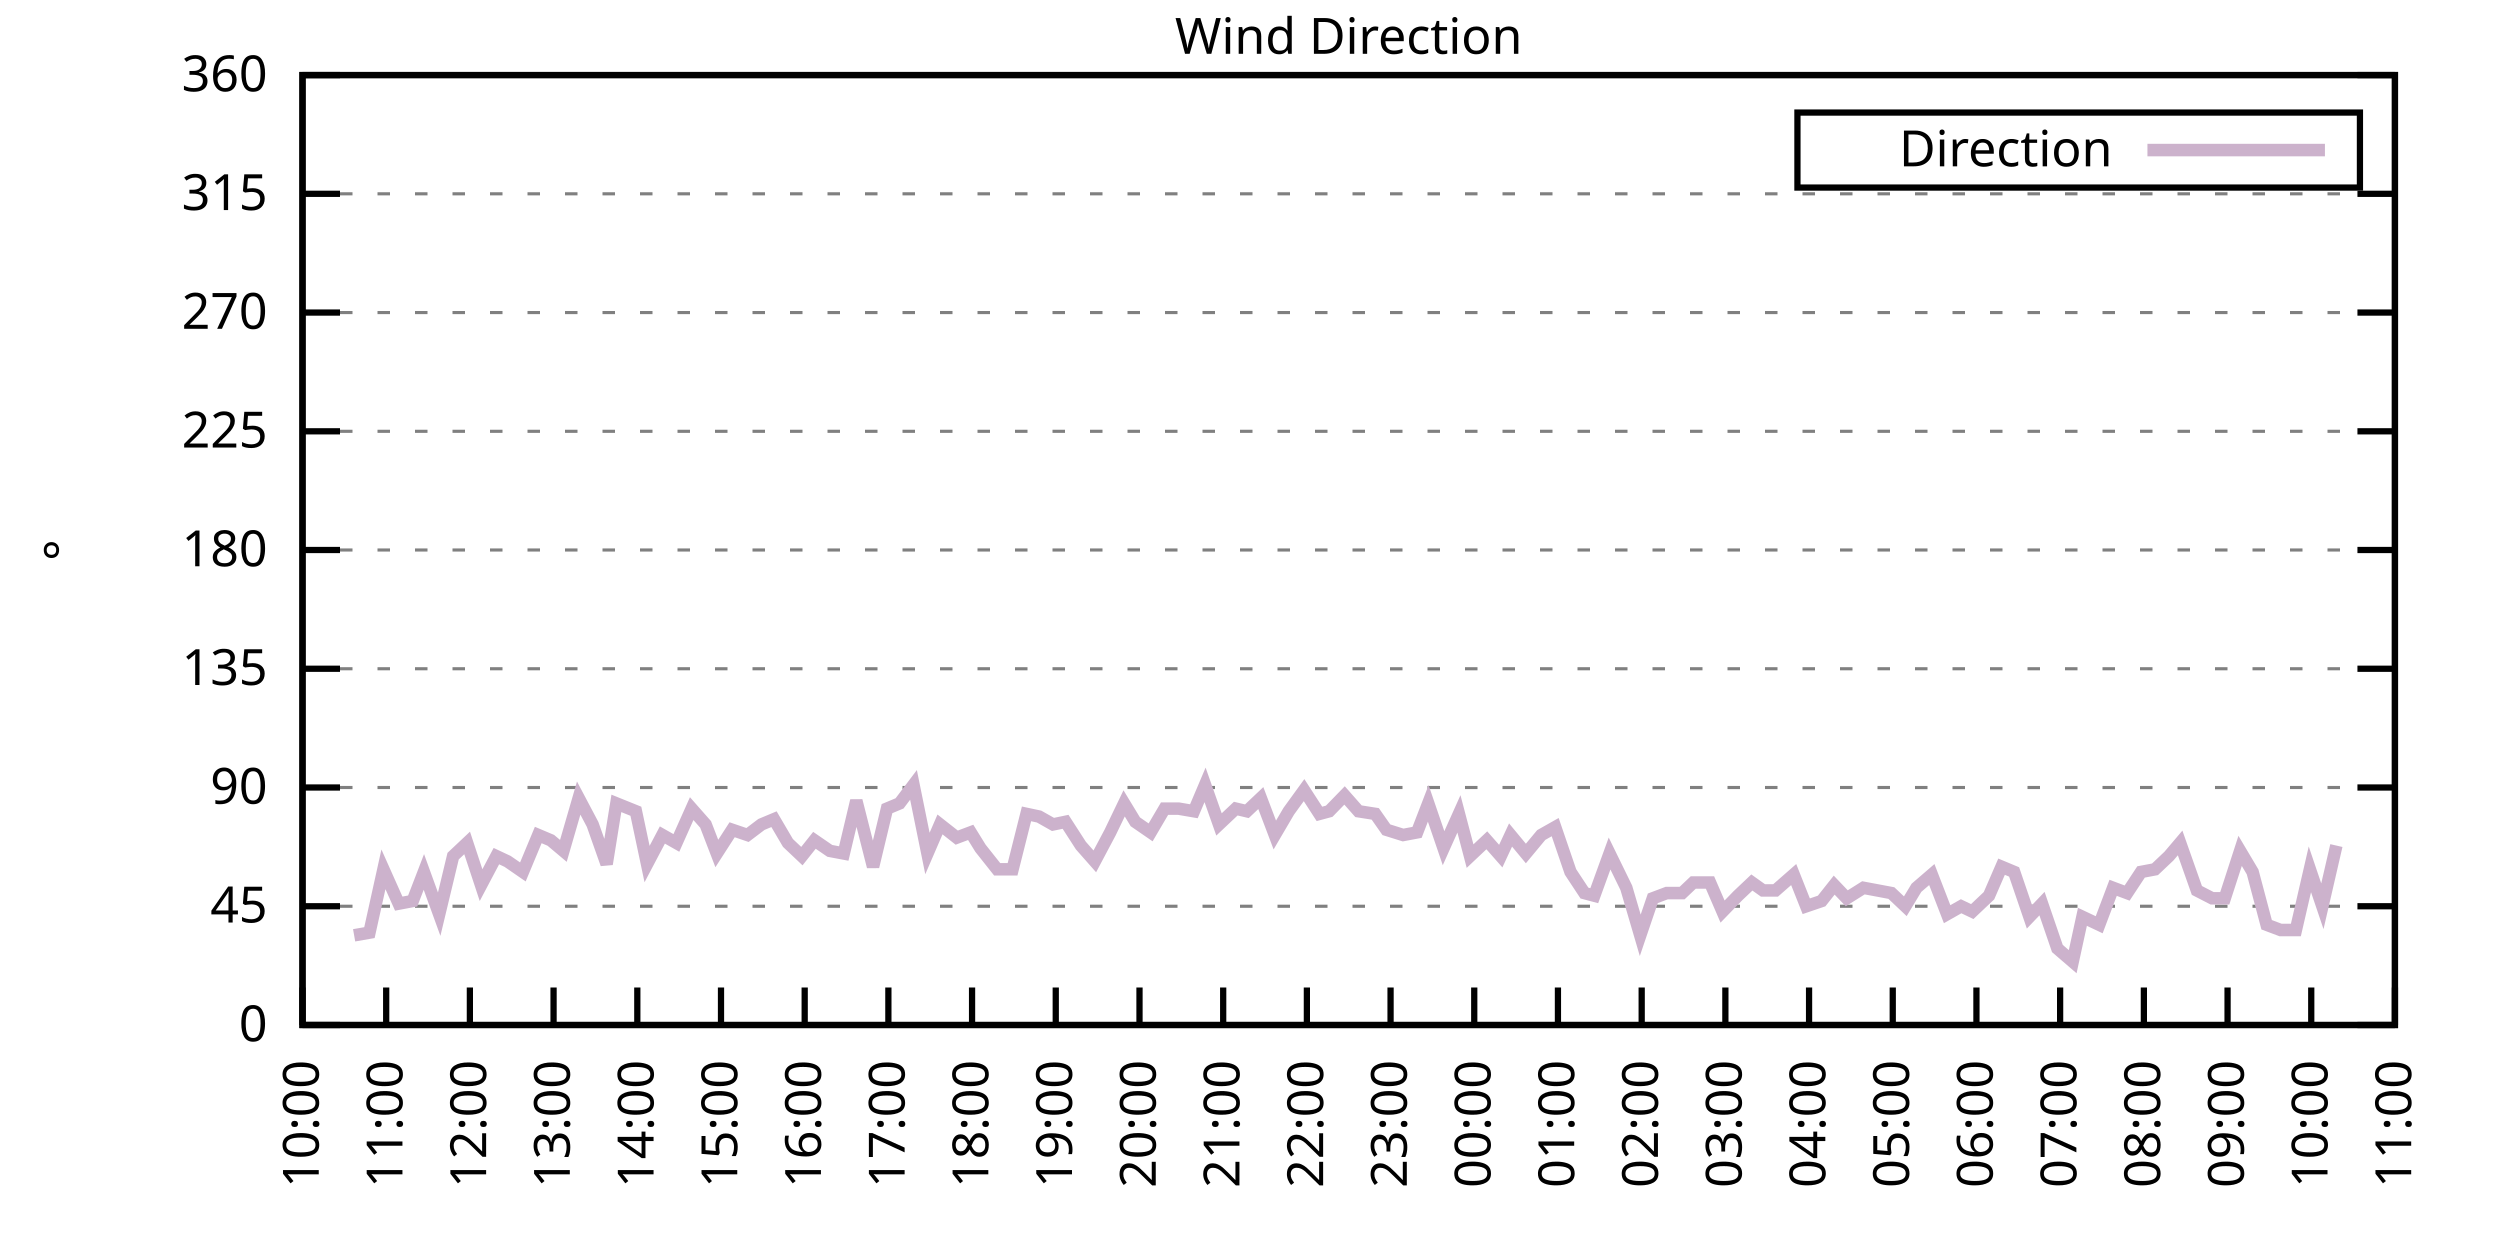
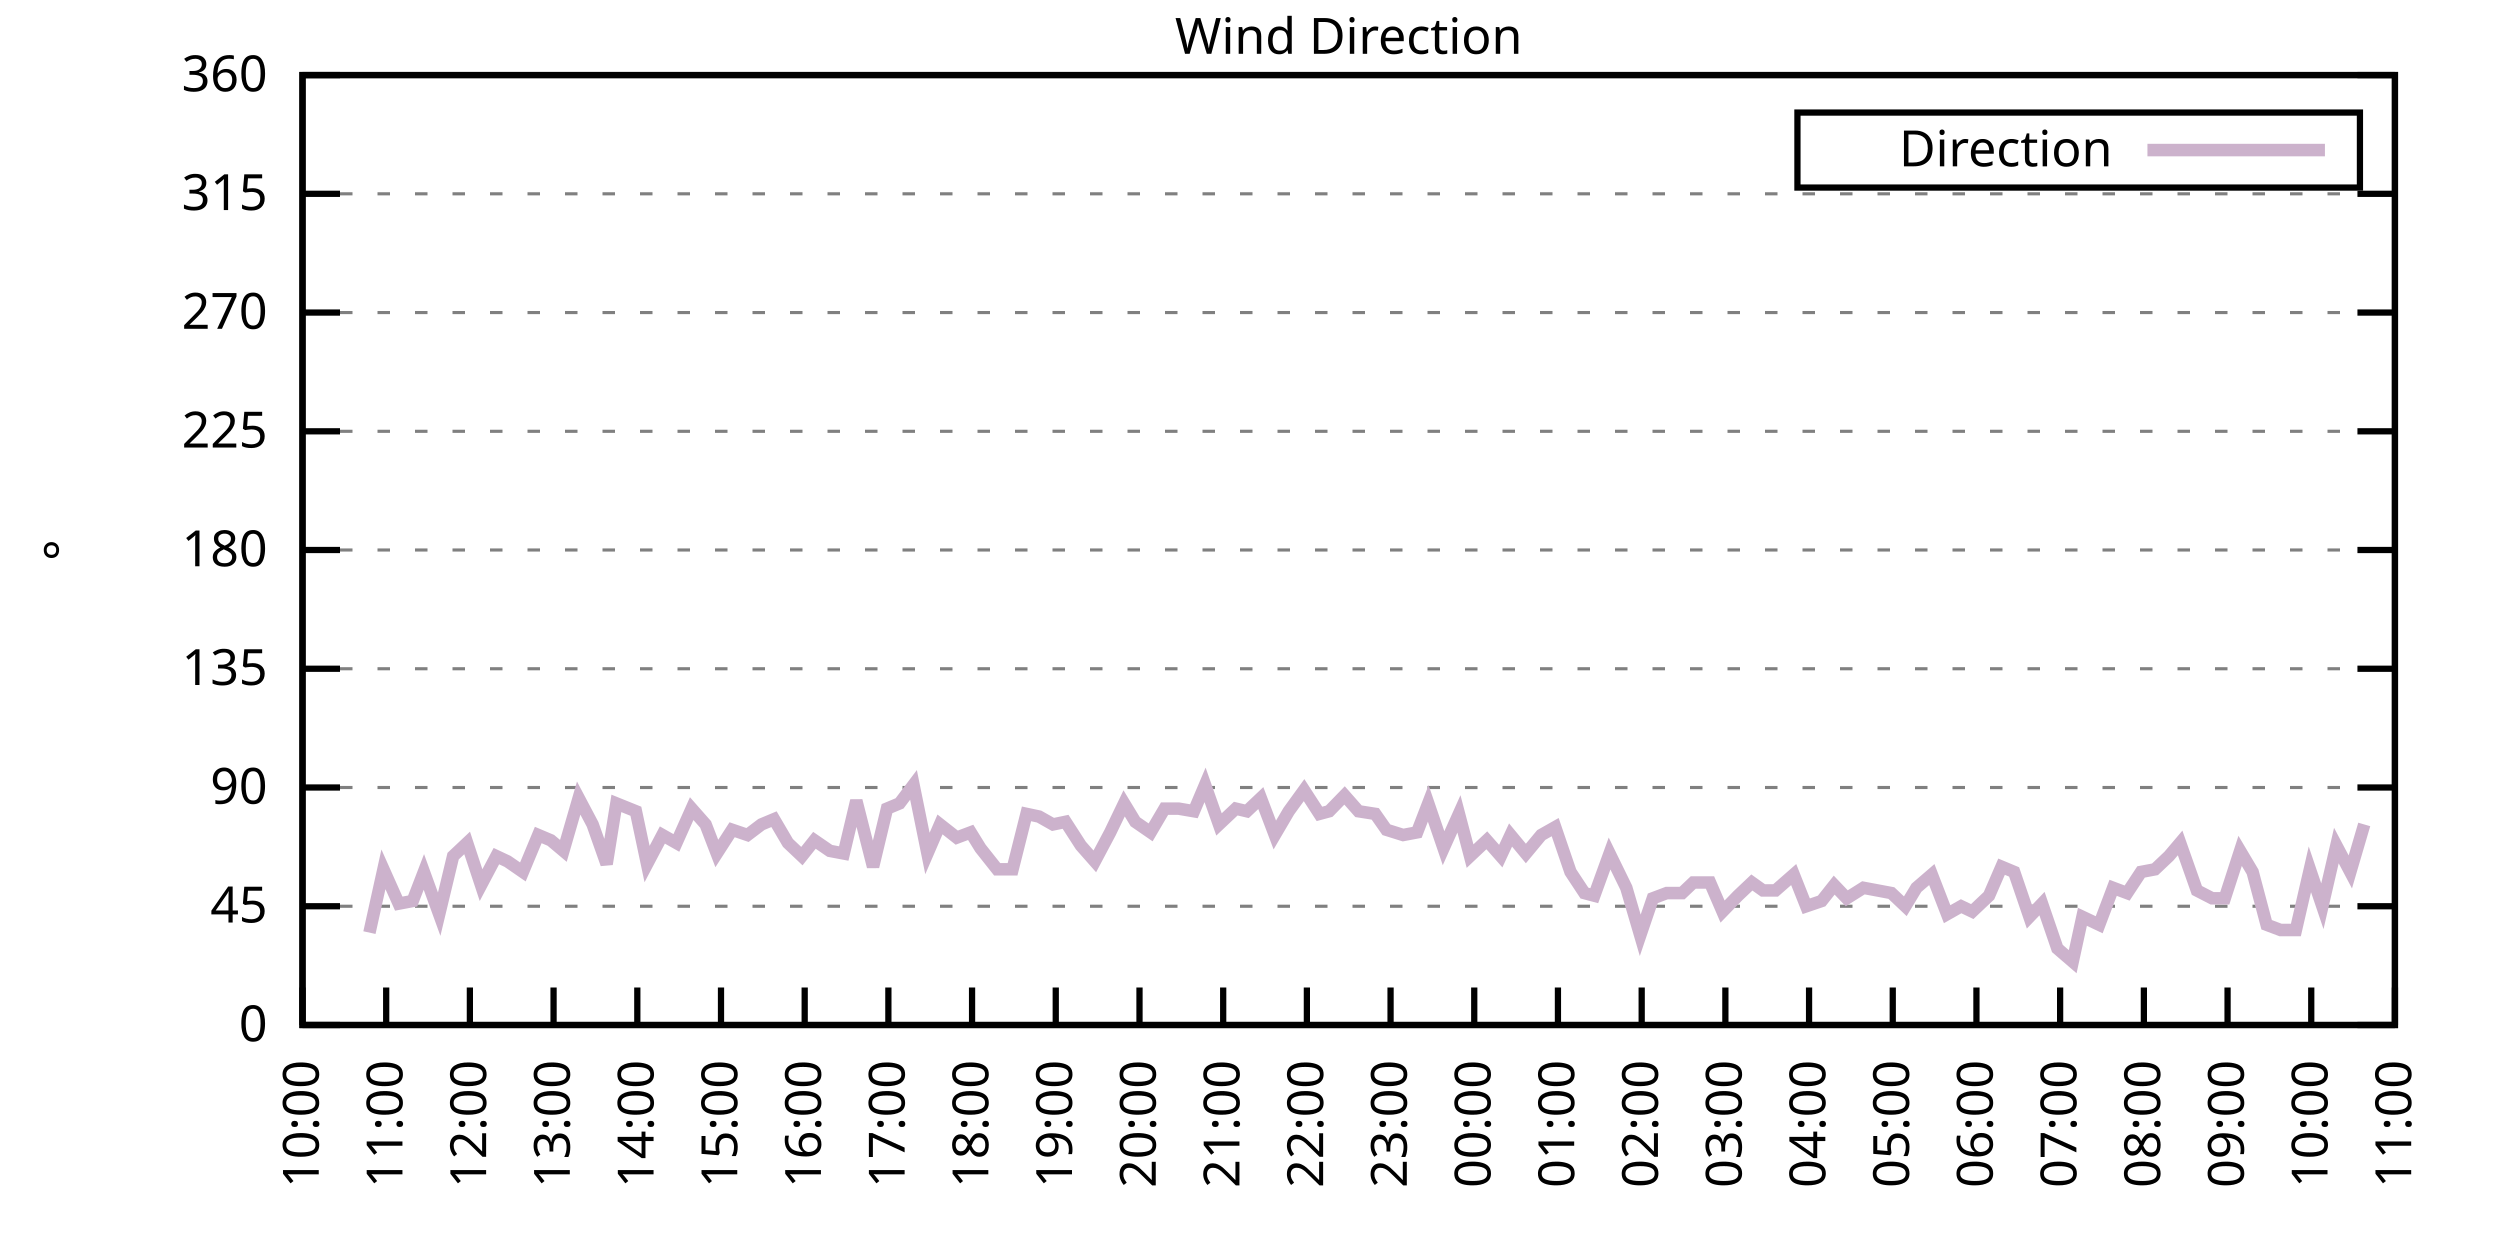
<svg xmlns="http://www.w3.org/2000/svg" xmlns:xlink="http://www.w3.org/1999/xlink" width="400" height="200" viewBox="0 0 400 200">
  <g id="gnuplot_canvas">
    <rect x="0" y="0" width="400" height="200" fill="none" />
    <defs>
      <circle id="gpDot" r="0.5" stroke-width="0.5" stroke="currentColor" />
      <path id="gpPt0" stroke-width="0.333" stroke="currentColor" d="M-1,0 h2 M0,-1 v2" />
      <path id="gpPt1" stroke-width="0.333" stroke="currentColor" d="M-1,-1 L1,1 M1,-1 L-1,1" />
      <path id="gpPt2" stroke-width="0.333" stroke="currentColor" d="M-1,0 L1,0 M0,-1 L0,1 M-1,-1 L1,1 M-1,1 L1,-1" />
      <rect id="gpPt3" stroke-width="0.333" stroke="currentColor" x="-1" y="-1" width="2" height="2" />
      <rect id="gpPt4" stroke-width="0.333" stroke="currentColor" fill="currentColor" x="-1" y="-1" width="2" height="2" />
      <circle id="gpPt5" stroke-width="0.333" stroke="currentColor" cx="0" cy="0" r="1" />
      <use xlink:href="#gpPt5" id="gpPt6" fill="currentColor" stroke="none" />
      <path id="gpPt7" stroke-width="0.333" stroke="currentColor" d="M0,-1.33 L-1.33,0.67 L1.33,0.67 z" />
      <use xlink:href="#gpPt7" id="gpPt8" fill="currentColor" stroke="none" />
      <use xlink:href="#gpPt7" id="gpPt9" stroke="currentColor" transform="rotate(180)" />
      <use xlink:href="#gpPt9" id="gpPt10" fill="currentColor" stroke="none" />
      <use xlink:href="#gpPt3" id="gpPt11" stroke="currentColor" transform="rotate(45)" />
      <use xlink:href="#gpPt11" id="gpPt12" fill="currentColor" stroke="none" />
      <path id="gpPt13" stroke-width="0.333" stroke="currentColor" d="M0,1.330 L1.265,0.411 L0.782,-1.067 L-0.782,-1.076 L-1.265,0.411 z" />
      <use xlink:href="#gpPt13" id="gpPt14" fill="currentColor" stroke="none" />
      <filter id="textbox" filterUnits="objectBoundingBox" x="0" y="0" height="1" width="1">
        <feFlood flood-color="white" flood-opacity="1" result="bgnd" />
        <feComposite in="SourceGraphic" in2="bgnd" operator="atop" />
      </filter>
      <filter id="greybox" filterUnits="objectBoundingBox" x="0" y="0" height="1" width="1">
        <feFlood flood-color="lightgrey" flood-opacity="1" result="grey" />
        <feComposite in="SourceGraphic" in2="grey" operator="atop" />
      </filter>
    </defs>
    <g fill="none" color="white" stroke="currentColor" stroke-width="1.00" stroke-linecap="butt" stroke-linejoin="miter">
</g>
    <g fill="none" color="black" stroke="currentColor" stroke-width="1.00" stroke-linecap="butt" stroke-linejoin="miter">
      <g stroke="none" shape-rendering="crispEdges">
        <polygon fill="rgb(255, 255, 255)" points="48.40,164.00 383.18,164.00 383.18,12.02 48.40,12.02 " />
      </g>
    </g>
    <g fill="none" color="black" stroke="currentColor" stroke-width="1.00" stroke-linecap="butt" stroke-linejoin="miter">
</g>
    <g fill="none" color="black" stroke="black" stroke-width="0.50" stroke-linecap="butt" stroke-linejoin="miter">
</g>
    <g fill="none" color="gray" stroke="currentColor" stroke-width="0.50" stroke-linecap="butt" stroke-linejoin="miter">
      <path stroke="gray" stroke-dasharray="2,4" class="gridline" d="M48.40,164.00 L383.19,164.00  " />
    </g>
    <g fill="none" color="gray" stroke="gray" stroke-width="1.00" stroke-linecap="butt" stroke-linejoin="miter">
</g>
    <g fill="none" color="black" stroke="currentColor" stroke-width="1.00" stroke-linecap="butt" stroke-linejoin="miter">
      <path stroke="black" d="M48.40,164.00 L54.40,164.00 M383.19,164.00 L377.19,164.00  " />
      <g transform="translate(42.80,166.60)" stroke="none" fill="black" font-family="Sans" font-size="8.00" text-anchor="end">
        <text>
          <tspan font-family="Sans"> 0</tspan>
        </text>
      </g>
    </g>
    <g fill="none" color="black" stroke="currentColor" stroke-width="1.00" stroke-linecap="butt" stroke-linejoin="miter">
</g>
    <g fill="none" color="black" stroke="black" stroke-width="0.50" stroke-linecap="butt" stroke-linejoin="miter">
</g>
    <g fill="none" color="gray" stroke="currentColor" stroke-width="0.50" stroke-linecap="butt" stroke-linejoin="miter">
      <path stroke="gray" stroke-dasharray="2,4" class="gridline" d="M48.40,145.00 L383.19,145.00  " />
    </g>
    <g fill="none" color="gray" stroke="gray" stroke-width="1.00" stroke-linecap="butt" stroke-linejoin="miter">
</g>
    <g fill="none" color="black" stroke="currentColor" stroke-width="1.00" stroke-linecap="butt" stroke-linejoin="miter">
      <path stroke="black" d="M48.40,145.00 L54.40,145.00 M383.19,145.00 L377.19,145.00  " />
      <g transform="translate(42.80,147.60)" stroke="none" fill="black" font-family="Sans" font-size="8.00" text-anchor="end">
        <text>
          <tspan font-family="Sans"> 45</tspan>
        </text>
      </g>
    </g>
    <g fill="none" color="black" stroke="currentColor" stroke-width="1.00" stroke-linecap="butt" stroke-linejoin="miter">
</g>
    <g fill="none" color="black" stroke="black" stroke-width="0.50" stroke-linecap="butt" stroke-linejoin="miter">
</g>
    <g fill="none" color="gray" stroke="currentColor" stroke-width="0.50" stroke-linecap="butt" stroke-linejoin="miter">
      <path stroke="gray" stroke-dasharray="2,4" class="gridline" d="M48.40,126.00 L383.19,126.00  " />
    </g>
    <g fill="none" color="gray" stroke="gray" stroke-width="1.00" stroke-linecap="butt" stroke-linejoin="miter">
</g>
    <g fill="none" color="black" stroke="currentColor" stroke-width="1.00" stroke-linecap="butt" stroke-linejoin="miter">
      <path stroke="black" d="M48.40,126.00 L54.40,126.00 M383.19,126.00 L377.19,126.00  " />
      <g transform="translate(42.80,128.60)" stroke="none" fill="black" font-family="Sans" font-size="8.00" text-anchor="end">
        <text>
          <tspan font-family="Sans"> 90</tspan>
        </text>
      </g>
    </g>
    <g fill="none" color="black" stroke="currentColor" stroke-width="1.00" stroke-linecap="butt" stroke-linejoin="miter">
</g>
    <g fill="none" color="black" stroke="black" stroke-width="0.50" stroke-linecap="butt" stroke-linejoin="miter">
</g>
    <g fill="none" color="gray" stroke="currentColor" stroke-width="0.50" stroke-linecap="butt" stroke-linejoin="miter">
      <path stroke="gray" stroke-dasharray="2,4" class="gridline" d="M48.40,107.00 L383.19,107.00  " />
    </g>
    <g fill="none" color="gray" stroke="gray" stroke-width="1.00" stroke-linecap="butt" stroke-linejoin="miter">
</g>
    <g fill="none" color="black" stroke="currentColor" stroke-width="1.00" stroke-linecap="butt" stroke-linejoin="miter">
      <path stroke="black" d="M48.40,107.00 L54.40,107.00 M383.19,107.00 L377.19,107.00  " />
      <g transform="translate(42.80,109.60)" stroke="none" fill="black" font-family="Sans" font-size="8.00" text-anchor="end">
        <text>
          <tspan font-family="Sans"> 135</tspan>
        </text>
      </g>
    </g>
    <g fill="none" color="black" stroke="currentColor" stroke-width="1.00" stroke-linecap="butt" stroke-linejoin="miter">
</g>
    <g fill="none" color="black" stroke="black" stroke-width="0.50" stroke-linecap="butt" stroke-linejoin="miter">
</g>
    <g fill="none" color="gray" stroke="currentColor" stroke-width="0.50" stroke-linecap="butt" stroke-linejoin="miter">
      <path stroke="gray" stroke-dasharray="2,4" class="gridline" d="M48.40,88.00 L383.19,88.00  " />
    </g>
    <g fill="none" color="gray" stroke="gray" stroke-width="1.00" stroke-linecap="butt" stroke-linejoin="miter">
</g>
    <g fill="none" color="black" stroke="currentColor" stroke-width="1.00" stroke-linecap="butt" stroke-linejoin="miter">
      <path stroke="black" d="M48.40,88.00 L54.40,88.00 M383.19,88.00 L377.19,88.00  " />
      <g transform="translate(42.80,90.60)" stroke="none" fill="black" font-family="Sans" font-size="8.00" text-anchor="end">
        <text>
          <tspan font-family="Sans"> 180</tspan>
        </text>
      </g>
    </g>
    <g fill="none" color="black" stroke="currentColor" stroke-width="1.00" stroke-linecap="butt" stroke-linejoin="miter">
</g>
    <g fill="none" color="black" stroke="black" stroke-width="0.50" stroke-linecap="butt" stroke-linejoin="miter">
</g>
    <g fill="none" color="gray" stroke="currentColor" stroke-width="0.50" stroke-linecap="butt" stroke-linejoin="miter">
      <path stroke="gray" stroke-dasharray="2,4" class="gridline" d="M48.40,69.01 L383.19,69.01  " />
    </g>
    <g fill="none" color="gray" stroke="gray" stroke-width="1.00" stroke-linecap="butt" stroke-linejoin="miter">
</g>
    <g fill="none" color="black" stroke="currentColor" stroke-width="1.00" stroke-linecap="butt" stroke-linejoin="miter">
      <path stroke="black" d="M48.40,69.01 L54.40,69.01 M383.19,69.01 L377.19,69.01  " />
      <g transform="translate(42.80,71.61)" stroke="none" fill="black" font-family="Sans" font-size="8.00" text-anchor="end">
        <text>
          <tspan font-family="Sans"> 225</tspan>
        </text>
      </g>
    </g>
    <g fill="none" color="black" stroke="currentColor" stroke-width="1.00" stroke-linecap="butt" stroke-linejoin="miter">
</g>
    <g fill="none" color="black" stroke="black" stroke-width="0.50" stroke-linecap="butt" stroke-linejoin="miter">
</g>
    <g fill="none" color="gray" stroke="currentColor" stroke-width="0.50" stroke-linecap="butt" stroke-linejoin="miter">
      <path stroke="gray" stroke-dasharray="2,4" class="gridline" d="M48.40,50.01 L383.19,50.01  " />
    </g>
    <g fill="none" color="gray" stroke="gray" stroke-width="1.00" stroke-linecap="butt" stroke-linejoin="miter">
</g>
    <g fill="none" color="black" stroke="currentColor" stroke-width="1.00" stroke-linecap="butt" stroke-linejoin="miter">
      <path stroke="black" d="M48.40,50.01 L54.40,50.01 M383.19,50.01 L377.19,50.01  " />
      <g transform="translate(42.80,52.61)" stroke="none" fill="black" font-family="Sans" font-size="8.00" text-anchor="end">
        <text>
          <tspan font-family="Sans"> 270</tspan>
        </text>
      </g>
    </g>
    <g fill="none" color="black" stroke="currentColor" stroke-width="1.00" stroke-linecap="butt" stroke-linejoin="miter">
</g>
    <g fill="none" color="black" stroke="black" stroke-width="0.50" stroke-linecap="butt" stroke-linejoin="miter">
</g>
    <g fill="none" color="gray" stroke="currentColor" stroke-width="0.50" stroke-linecap="butt" stroke-linejoin="miter">
      <path stroke="gray" stroke-dasharray="2,4" class="gridline" d="M48.40,31.01 L383.19,31.01  " />
    </g>
    <g fill="none" color="gray" stroke="gray" stroke-width="1.00" stroke-linecap="butt" stroke-linejoin="miter">
</g>
    <g fill="none" color="black" stroke="currentColor" stroke-width="1.00" stroke-linecap="butt" stroke-linejoin="miter">
      <path stroke="black" d="M48.40,31.01 L54.40,31.01 M383.19,31.01 L377.19,31.01  " />
      <g transform="translate(42.80,33.61)" stroke="none" fill="black" font-family="Sans" font-size="8.00" text-anchor="end">
        <text>
          <tspan font-family="Sans"> 315</tspan>
        </text>
      </g>
    </g>
    <g fill="none" color="black" stroke="currentColor" stroke-width="1.00" stroke-linecap="butt" stroke-linejoin="miter">
</g>
    <g fill="none" color="black" stroke="black" stroke-width="0.50" stroke-linecap="butt" stroke-linejoin="miter">
</g>
    <g fill="none" color="gray" stroke="currentColor" stroke-width="0.50" stroke-linecap="butt" stroke-linejoin="miter">
      <path stroke="gray" stroke-dasharray="2,4" class="gridline" d="M48.40,12.01 L383.19,12.01  " />
    </g>
    <g fill="none" color="gray" stroke="gray" stroke-width="1.00" stroke-linecap="butt" stroke-linejoin="miter">
</g>
    <g fill="none" color="black" stroke="currentColor" stroke-width="1.00" stroke-linecap="butt" stroke-linejoin="miter">
      <path stroke="black" d="M48.40,12.01 L54.40,12.01 M383.19,12.01 L377.19,12.01  " />
      <g transform="translate(42.80,14.61)" stroke="none" fill="black" font-family="Sans" font-size="8.00" text-anchor="end">
        <text>
          <tspan font-family="Sans"> 360</tspan>
        </text>
      </g>
    </g>
    <g fill="none" color="black" stroke="currentColor" stroke-width="1.00" stroke-linecap="butt" stroke-linejoin="miter">
      <path stroke="black" d="M48.40,164.00 L48.40,158.00  " />
      <g transform="translate(51.00,169.60) rotate(270.00)" stroke="none" fill="black" font-family="Sans" font-size="8.00" text-anchor="end">
        <text>
          <tspan font-family="Sans">10:00</tspan>
        </text>
      </g>
    </g>
    <g fill="none" color="black" stroke="currentColor" stroke-width="1.00" stroke-linecap="butt" stroke-linejoin="miter">
      <path stroke="black" d="M61.79,164.00 L61.79,158.00  " />
      <g transform="translate(64.39,169.60) rotate(270.00)" stroke="none" fill="black" font-family="Sans" font-size="8.00" text-anchor="end">
        <text>
          <tspan font-family="Sans">11:00</tspan>
        </text>
      </g>
    </g>
    <g fill="none" color="black" stroke="currentColor" stroke-width="1.00" stroke-linecap="butt" stroke-linejoin="miter">
      <path stroke="black" d="M75.18,164.00 L75.18,158.00  " />
      <g transform="translate(77.78,169.60) rotate(270.00)" stroke="none" fill="black" font-family="Sans" font-size="8.00" text-anchor="end">
        <text>
          <tspan font-family="Sans">12:00</tspan>
        </text>
      </g>
    </g>
    <g fill="none" color="black" stroke="currentColor" stroke-width="1.00" stroke-linecap="butt" stroke-linejoin="miter">
      <path stroke="black" d="M88.57,164.00 L88.57,158.00  " />
      <g transform="translate(91.17,169.60) rotate(270.00)" stroke="none" fill="black" font-family="Sans" font-size="8.00" text-anchor="end">
        <text>
          <tspan font-family="Sans">13:00</tspan>
        </text>
      </g>
    </g>
    <g fill="none" color="black" stroke="currentColor" stroke-width="1.00" stroke-linecap="butt" stroke-linejoin="miter">
      <path stroke="black" d="M101.97,164.00 L101.97,158.00  " />
      <g transform="translate(104.57,169.60) rotate(270.00)" stroke="none" fill="black" font-family="Sans" font-size="8.00" text-anchor="end">
        <text>
          <tspan font-family="Sans">14:00</tspan>
        </text>
      </g>
    </g>
    <g fill="none" color="black" stroke="currentColor" stroke-width="1.00" stroke-linecap="butt" stroke-linejoin="miter">
      <path stroke="black" d="M115.36,164.00 L115.36,158.00  " />
      <g transform="translate(117.96,169.60) rotate(270.00)" stroke="none" fill="black" font-family="Sans" font-size="8.00" text-anchor="end">
        <text>
          <tspan font-family="Sans">15:00</tspan>
        </text>
      </g>
    </g>
    <g fill="none" color="black" stroke="currentColor" stroke-width="1.00" stroke-linecap="butt" stroke-linejoin="miter">
      <path stroke="black" d="M128.75,164.00 L128.75,158.00  " />
      <g transform="translate(131.35,169.60) rotate(270.00)" stroke="none" fill="black" font-family="Sans" font-size="8.00" text-anchor="end">
        <text>
          <tspan font-family="Sans">16:00</tspan>
        </text>
      </g>
    </g>
    <g fill="none" color="black" stroke="currentColor" stroke-width="1.00" stroke-linecap="butt" stroke-linejoin="miter">
      <path stroke="black" d="M142.14,164.00 L142.14,158.00  " />
      <g transform="translate(144.74,169.60) rotate(270.00)" stroke="none" fill="black" font-family="Sans" font-size="8.00" text-anchor="end">
        <text>
          <tspan font-family="Sans">17:00</tspan>
        </text>
      </g>
    </g>
    <g fill="none" color="black" stroke="currentColor" stroke-width="1.00" stroke-linecap="butt" stroke-linejoin="miter">
      <path stroke="black" d="M155.53,164.00 L155.53,158.00  " />
      <g transform="translate(158.13,169.60) rotate(270.00)" stroke="none" fill="black" font-family="Sans" font-size="8.00" text-anchor="end">
        <text>
          <tspan font-family="Sans">18:00</tspan>
        </text>
      </g>
    </g>
    <g fill="none" color="black" stroke="currentColor" stroke-width="1.00" stroke-linecap="butt" stroke-linejoin="miter">
      <path stroke="black" d="M168.92,164.00 L168.92,158.00  " />
      <g transform="translate(171.52,169.60) rotate(270.00)" stroke="none" fill="black" font-family="Sans" font-size="8.00" text-anchor="end">
        <text>
          <tspan font-family="Sans">19:00</tspan>
        </text>
      </g>
    </g>
    <g fill="none" color="black" stroke="currentColor" stroke-width="1.00" stroke-linecap="butt" stroke-linejoin="miter">
      <path stroke="black" d="M182.32,164.00 L182.32,158.00  " />
      <g transform="translate(184.92,169.60) rotate(270.00)" stroke="none" fill="black" font-family="Sans" font-size="8.00" text-anchor="end">
        <text>
          <tspan font-family="Sans">20:00</tspan>
        </text>
      </g>
    </g>
    <g fill="none" color="black" stroke="currentColor" stroke-width="1.00" stroke-linecap="butt" stroke-linejoin="miter">
      <path stroke="black" d="M195.71,164.00 L195.71,158.00  " />
      <g transform="translate(198.31,169.60) rotate(270.00)" stroke="none" fill="black" font-family="Sans" font-size="8.00" text-anchor="end">
        <text>
          <tspan font-family="Sans">21:00</tspan>
        </text>
      </g>
    </g>
    <g fill="none" color="black" stroke="currentColor" stroke-width="1.00" stroke-linecap="butt" stroke-linejoin="miter">
      <path stroke="black" d="M209.10,164.00 L209.10,158.00  " />
      <g transform="translate(211.70,169.60) rotate(270.00)" stroke="none" fill="black" font-family="Sans" font-size="8.00" text-anchor="end">
        <text>
          <tspan font-family="Sans">22:00</tspan>
        </text>
      </g>
    </g>
    <g fill="none" color="black" stroke="currentColor" stroke-width="1.00" stroke-linecap="butt" stroke-linejoin="miter">
      <path stroke="black" d="M222.49,164.00 L222.49,158.00  " />
      <g transform="translate(225.09,169.60) rotate(270.00)" stroke="none" fill="black" font-family="Sans" font-size="8.00" text-anchor="end">
        <text>
          <tspan font-family="Sans">23:00</tspan>
        </text>
      </g>
    </g>
    <g fill="none" color="black" stroke="currentColor" stroke-width="1.00" stroke-linecap="butt" stroke-linejoin="miter">
      <path stroke="black" d="M235.88,164.00 L235.88,158.00  " />
      <g transform="translate(238.48,169.60) rotate(270.00)" stroke="none" fill="black" font-family="Sans" font-size="8.00" text-anchor="end">
        <text>
          <tspan font-family="Sans">00:00</tspan>
        </text>
      </g>
    </g>
    <g fill="none" color="black" stroke="currentColor" stroke-width="1.00" stroke-linecap="butt" stroke-linejoin="miter">
      <path stroke="black" d="M249.27,164.00 L249.27,158.00  " />
      <g transform="translate(251.87,169.60) rotate(270.00)" stroke="none" fill="black" font-family="Sans" font-size="8.00" text-anchor="end">
        <text>
          <tspan font-family="Sans">01:00</tspan>
        </text>
      </g>
    </g>
    <g fill="none" color="black" stroke="currentColor" stroke-width="1.00" stroke-linecap="butt" stroke-linejoin="miter">
      <path stroke="black" d="M262.67,164.00 L262.67,158.00  " />
      <g transform="translate(265.27,169.60) rotate(270.00)" stroke="none" fill="black" font-family="Sans" font-size="8.00" text-anchor="end">
        <text>
          <tspan font-family="Sans">02:00</tspan>
        </text>
      </g>
    </g>
    <g fill="none" color="black" stroke="currentColor" stroke-width="1.00" stroke-linecap="butt" stroke-linejoin="miter">
      <path stroke="black" d="M276.06,164.00 L276.06,158.00  " />
      <g transform="translate(278.66,169.60) rotate(270.00)" stroke="none" fill="black" font-family="Sans" font-size="8.00" text-anchor="end">
        <text>
          <tspan font-family="Sans">03:00</tspan>
        </text>
      </g>
    </g>
    <g fill="none" color="black" stroke="currentColor" stroke-width="1.00" stroke-linecap="butt" stroke-linejoin="miter">
      <path stroke="black" d="M289.45,164.00 L289.45,158.00  " />
      <g transform="translate(292.05,169.60) rotate(270.00)" stroke="none" fill="black" font-family="Sans" font-size="8.00" text-anchor="end">
        <text>
          <tspan font-family="Sans">04:00</tspan>
        </text>
      </g>
    </g>
    <g fill="none" color="black" stroke="currentColor" stroke-width="1.00" stroke-linecap="butt" stroke-linejoin="miter">
      <path stroke="black" d="M302.84,164.00 L302.84,158.00  " />
      <g transform="translate(305.44,169.60) rotate(270.00)" stroke="none" fill="black" font-family="Sans" font-size="8.00" text-anchor="end">
        <text>
          <tspan font-family="Sans">05:00</tspan>
        </text>
      </g>
    </g>
    <g fill="none" color="black" stroke="currentColor" stroke-width="1.00" stroke-linecap="butt" stroke-linejoin="miter">
      <path stroke="black" d="M316.23,164.00 L316.23,158.00  " />
      <g transform="translate(318.83,169.60) rotate(270.00)" stroke="none" fill="black" font-family="Sans" font-size="8.00" text-anchor="end">
        <text>
          <tspan font-family="Sans">06:00</tspan>
        </text>
      </g>
    </g>
    <g fill="none" color="black" stroke="currentColor" stroke-width="1.00" stroke-linecap="butt" stroke-linejoin="miter">
      <path stroke="black" d="M329.62,164.00 L329.62,158.00  " />
      <g transform="translate(332.22,169.60) rotate(270.00)" stroke="none" fill="black" font-family="Sans" font-size="8.00" text-anchor="end">
        <text>
          <tspan font-family="Sans">07:00</tspan>
        </text>
      </g>
    </g>
    <g fill="none" color="black" stroke="currentColor" stroke-width="1.00" stroke-linecap="butt" stroke-linejoin="miter">
      <path stroke="black" d="M343.02,164.00 L343.02,158.00  " />
      <g transform="translate(345.62,169.60) rotate(270.00)" stroke="none" fill="black" font-family="Sans" font-size="8.00" text-anchor="end">
        <text>
          <tspan font-family="Sans">08:00</tspan>
        </text>
      </g>
    </g>
    <g fill="none" color="black" stroke="currentColor" stroke-width="1.00" stroke-linecap="butt" stroke-linejoin="miter">
      <path stroke="black" d="M356.41,164.00 L356.41,158.00  " />
      <g transform="translate(359.01,169.60) rotate(270.00)" stroke="none" fill="black" font-family="Sans" font-size="8.00" text-anchor="end">
        <text>
          <tspan font-family="Sans">09:00</tspan>
        </text>
      </g>
    </g>
    <g fill="none" color="black" stroke="currentColor" stroke-width="1.00" stroke-linecap="butt" stroke-linejoin="miter">
      <path stroke="black" d="M369.80,164.00 L369.80,158.00  " />
      <g transform="translate(372.40,169.60) rotate(270.00)" stroke="none" fill="black" font-family="Sans" font-size="8.00" text-anchor="end">
        <text>
          <tspan font-family="Sans">10:00</tspan>
        </text>
      </g>
    </g>
    <g fill="none" color="black" stroke="currentColor" stroke-width="1.00" stroke-linecap="butt" stroke-linejoin="miter">
      <path stroke="black" d="M383.19,164.00 L383.19,158.00  " />
      <g transform="translate(385.79,169.60) rotate(270.00)" stroke="none" fill="black" font-family="Sans" font-size="8.00" text-anchor="end">
        <text>
          <tspan font-family="Sans">11:00</tspan>
        </text>
      </g>
    </g>
    <g fill="none" color="black" stroke="currentColor" stroke-width="1.00" stroke-linecap="butt" stroke-linejoin="miter">
</g>
    <g fill="none" color="black" stroke="currentColor" stroke-width="1.00" stroke-linecap="butt" stroke-linejoin="miter">
      <path stroke="black" d="M48.40,12.01 L48.40,164.00 L383.19,164.00 L383.19,12.01 L48.40,12.01 Z  " />
    </g>
    <g fill="none" color="black" stroke="currentColor" stroke-width="1.00" stroke-linecap="butt" stroke-linejoin="miter">
</g>
    <g fill="none" color="black" stroke="currentColor" stroke-width="1.00" stroke-linecap="butt" stroke-linejoin="miter">
      <path stroke="black" d="M287.59,30.01 L287.59,18.01 L377.59,18.01 L377.59,30.01 L287.59,30.01 Z  " />
    </g>
    <g id="Wind_direction_plot_1">
      <g fill="none" color="white" stroke="black" stroke-width="2.00" stroke-linecap="butt" stroke-linejoin="miter">
</g>
      <g fill="none" color="black" stroke="currentColor" stroke-width="2.00" stroke-linecap="butt" stroke-linejoin="miter">
        <g transform="translate(337.99,26.61)" stroke="none" fill="black" font-family="Sans" font-size="8.00" text-anchor="end">
          <text>
            <tspan font-family="Sans">Direction</tspan>
          </text>
        </g>
      </g>
      <g fill="none" color="black" stroke="currentColor" stroke-width="2.00" stroke-linecap="butt" stroke-linejoin="miter">
-         <path stroke="rgb(204, 178, 204)" d="M343.59,24.01 L371.99,24.01 M56.66,149.65 L59.11,149.22 L61.35,139.09 L63.80,144.58 L66.03,144.16 L67.82,139.51   L70.27,146.27 L72.50,136.98 L74.74,134.87 L76.97,141.62 L79.42,136.98 L81.21,137.82 L83.66,139.51 L86.12,133.60   L88.13,134.45 L90.14,136.14 L92.59,127.69 L94.82,131.91 L97.06,138.25 L98.62,128.54 L101.74,129.80 L103.53,138.25   L105.98,133.60 L108.22,134.87 L110.67,129.38 L112.90,131.91 L114.69,136.56 L117.14,132.76 L119.60,133.60 L121.83,131.91   L123.84,131.07 L126.07,134.87 L128.30,136.98 L130.31,134.45 L132.77,136.14 L135.00,136.56 L137.01,128.11 L139.69,138.67   L141.92,129.38 L143.93,128.54 L146.16,125.58 L148.39,136.56 L150.40,131.91 L153.08,134.02 L155.31,133.18 L156.87,135.71   L159.55,139.09 L162.01,139.09 L164.24,130.22 L166.25,130.65 L168.48,131.91 L170.49,131.49 L172.94,135.29 L175.17,137.82   L177.63,133.18 L179.86,128.54 L181.65,131.49 L184.10,133.18 L186.33,129.38 L188.57,129.38 L191.02,129.80 L192.81,125.58   L195.04,131.91 L197.72,129.38 L199.50,129.80 L201.73,127.69 L203.97,133.60 L206.20,129.80 L208.65,126.42 L211.11,130.22   L212.67,129.80 L215.13,127.27 L217.36,129.80 L220.04,130.22 L221.82,132.76 L224.50,133.60 L226.73,133.18 L228.52,128.54   L230.97,135.71 L233.43,130.22 L235.21,136.98 L237.89,134.45 L240.12,136.98 L241.69,133.60 L244.14,136.56 L246.60,133.60   L248.83,132.34 L251.28,139.51 L253.51,142.89 L255.08,143.31 L257.53,136.56 L260.21,142.05 L262.44,149.65 L264.45,143.73   L266.68,142.89 L269.14,142.89 L270.92,141.20 L273.60,141.20 L275.61,145.85 L278.07,143.31 L280.30,141.20 L282.08,142.47   L284.09,142.47 L286.99,139.93 L289.00,145.00 L291.46,144.16 L293.47,141.62 L295.48,143.73 L298.15,142.05 L300.39,142.47   L302.62,142.89 L304.85,145.00 L306.63,142.05 L309.09,139.93 L311.54,146.27 L313.78,145.00 L315.56,145.85 L318.24,143.31   L320.25,138.67 L322.26,139.51 L324.71,146.69 L326.72,144.58 L329.18,151.76 L331.63,153.87 L333.19,146.69 L335.87,147.96   L338.10,142.05 L340.34,142.89 L342.57,139.51 L344.80,139.09 L347.03,136.98 L348.82,134.87 L351.50,142.47 L353.95,143.73   L355.96,143.73 L358.42,136.14 L360.42,139.51 L362.66,147.96 L364.89,148.80 L367.34,148.80 L369.58,139.09 L371.58,145.00   L373.82,135.29  " />
+         <path stroke="rgb(204, 178, 204)" d="M343.59,24.01 L371.99,24.01 M59.11,149.22 L61.35,139.09 L63.80,144.58 L66.03,144.16 L67.82,139.51 L70.27,146.27   L72.50,136.98 L74.74,134.87 L76.97,141.62 L79.42,136.98 L81.21,137.82 L83.66,139.51 L86.12,133.60 L88.13,134.45   L90.14,136.14 L92.59,127.69 L94.82,131.91 L97.06,138.25 L98.62,128.54 L101.74,129.80 L103.53,138.25 L105.98,133.60   L108.22,134.87 L110.67,129.38 L112.90,131.91 L114.69,136.56 L117.14,132.76 L119.60,133.60 L121.83,131.91 L123.84,131.07   L126.07,134.87 L128.30,136.98 L130.31,134.45 L132.77,136.14 L135.00,136.56 L137.01,128.11 L139.69,138.67 L141.92,129.38   L143.93,128.54 L146.16,125.58 L148.39,136.56 L150.40,131.91 L153.08,134.02 L155.31,133.18 L156.87,135.71 L159.55,139.09   L162.01,139.09 L164.24,130.22 L166.25,130.65 L168.48,131.91 L170.49,131.49 L172.94,135.29 L175.17,137.82 L177.63,133.18   L179.86,128.54 L181.65,131.49 L184.10,133.18 L186.33,129.38 L188.57,129.38 L191.02,129.80 L192.81,125.58 L195.04,131.91   L197.72,129.38 L199.50,129.80 L201.73,127.69 L203.97,133.60 L206.20,129.80 L208.65,126.42 L211.11,130.22 L212.67,129.80   L215.13,127.27 L217.36,129.80 L220.04,130.22 L221.82,132.76 L224.50,133.60 L226.73,133.18 L228.52,128.54 L230.97,135.71   L233.43,130.22 L235.21,136.98 L237.89,134.45 L240.12,136.98 L241.69,133.60 L244.14,136.56 L246.60,133.60 L248.83,132.34   L251.28,139.51 L253.51,142.89 L255.08,143.31 L257.53,136.56 L260.21,142.05 L262.44,149.65 L264.45,143.73 L266.68,142.89   L269.14,142.89 L270.92,141.20 L273.60,141.20 L275.61,145.85 L278.07,143.31 L280.30,141.20 L282.08,142.47 L284.09,142.47   L286.99,139.93 L289.00,145.00 L291.46,144.16 L293.47,141.62 L295.48,143.73 L298.15,142.05 L300.39,142.47 L302.62,142.89   L304.85,145.00 L306.63,142.05 L309.09,139.93 L311.54,146.27 L313.78,145.00 L315.56,145.85 L318.24,143.31 L320.25,138.67   L322.26,139.51 L324.71,146.69 L326.72,144.58 L329.18,151.76 L331.63,153.87 L333.19,146.69 L335.87,147.96 L338.10,142.05   L340.34,142.89 L342.57,139.51 L344.80,139.09 L347.03,136.98 L348.82,134.87 L351.50,142.47 L353.95,143.73 L355.96,143.73   L358.42,136.14 L360.42,139.51 L362.66,147.96 L364.89,148.80 L367.34,148.80 L369.58,139.09 L371.58,145.00 L373.82,135.29   L376.05,139.51 L378.28,131.91  " />
      </g>
    </g>
    <g fill="none" color="black" stroke="currentColor" stroke-width="2.00" stroke-linecap="butt" stroke-linejoin="miter">
</g>
    <g fill="none" color="black" stroke="black" stroke-width="1.00" stroke-linecap="butt" stroke-linejoin="miter">
</g>
    <g fill="none" color="black" stroke="currentColor" stroke-width="1.00" stroke-linecap="butt" stroke-linejoin="miter">
      <path stroke="black" d="M48.40,12.01 L48.40,164.00 L383.19,164.00 L383.19,12.01 L48.40,12.01 Z  " />
      <g transform="translate(12.80,88.01) rotate(270.00)" stroke="none" fill="black" font-family="Sans" font-size="8.00" text-anchor="middle">
        <text>
          <tspan font-family="Sans">°</tspan>
        </text>
      </g>
    </g>
    <g fill="none" color="black" stroke="currentColor" stroke-width="1.00" stroke-linecap="butt" stroke-linejoin="miter">
</g>
    <g fill="none" color="black" stroke="currentColor" stroke-width="1.00" stroke-linecap="butt" stroke-linejoin="miter">
      <g transform="translate(215.79,8.61)" stroke="none" fill="black" font-family="Sans" font-size="8.00" text-anchor="middle">
        <text>
          <tspan font-family="Sans">Wind Direction</tspan>
        </text>
      </g>
    </g>
    <g fill="none" color="black" stroke="currentColor" stroke-width="1.00" stroke-linecap="butt" stroke-linejoin="miter">
</g>
  </g>
</svg>
